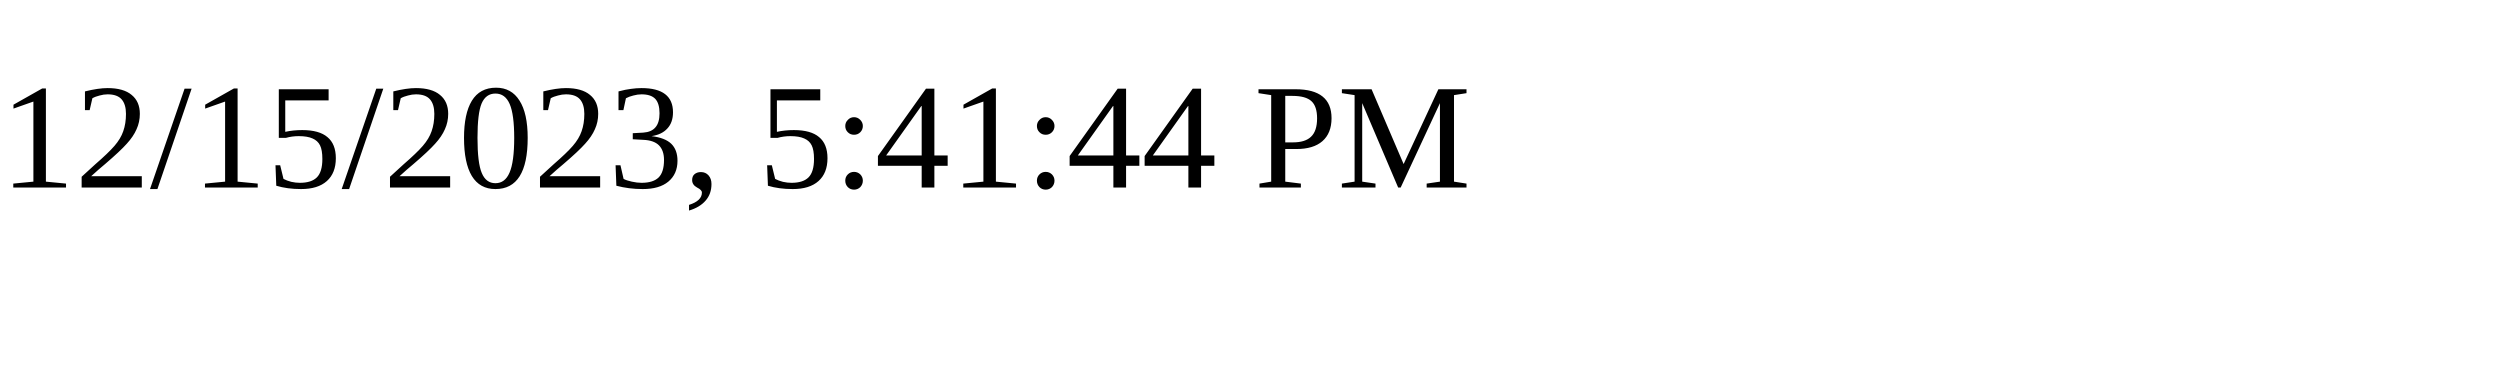
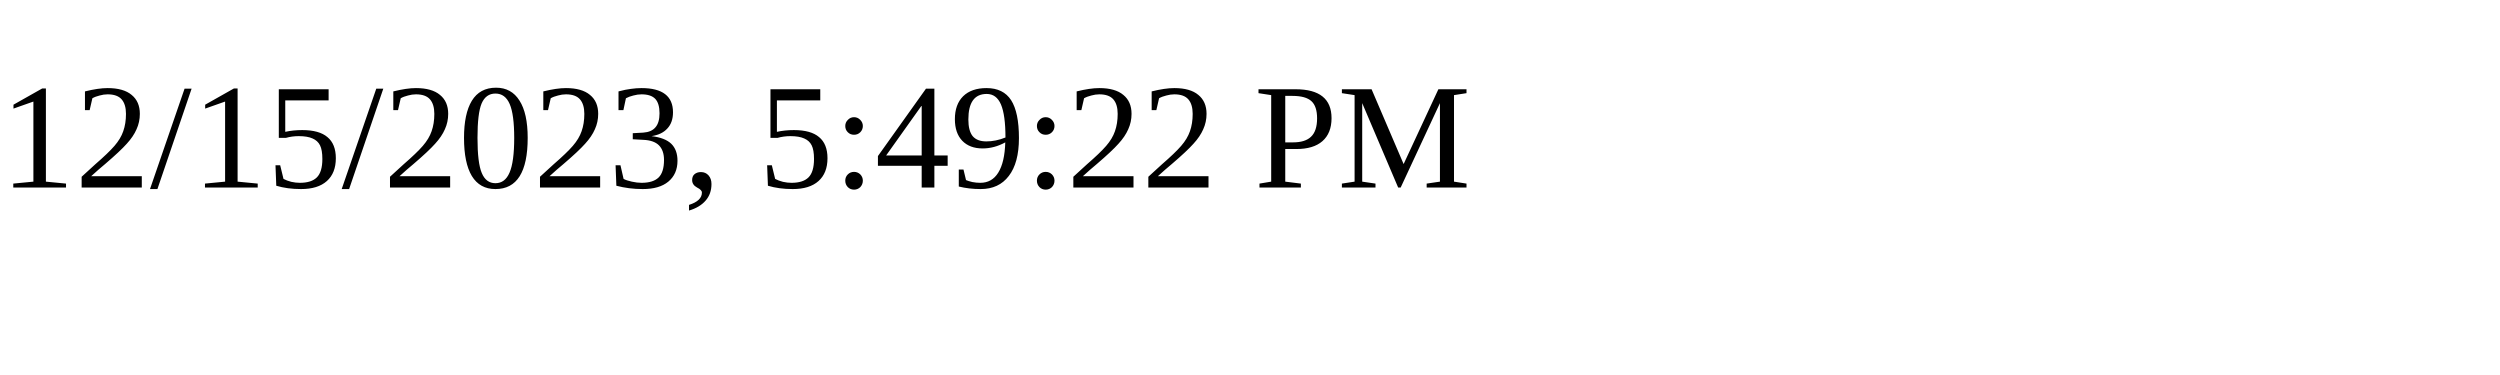
<svg xmlns="http://www.w3.org/2000/svg" height="30" width="200">
-   <text x="0" y="15">12/15/2023, 5:41:44 PM</text>
+   <text x="0" y="15">12/15/2023, 5:49:22 PM</text>
</svg>
